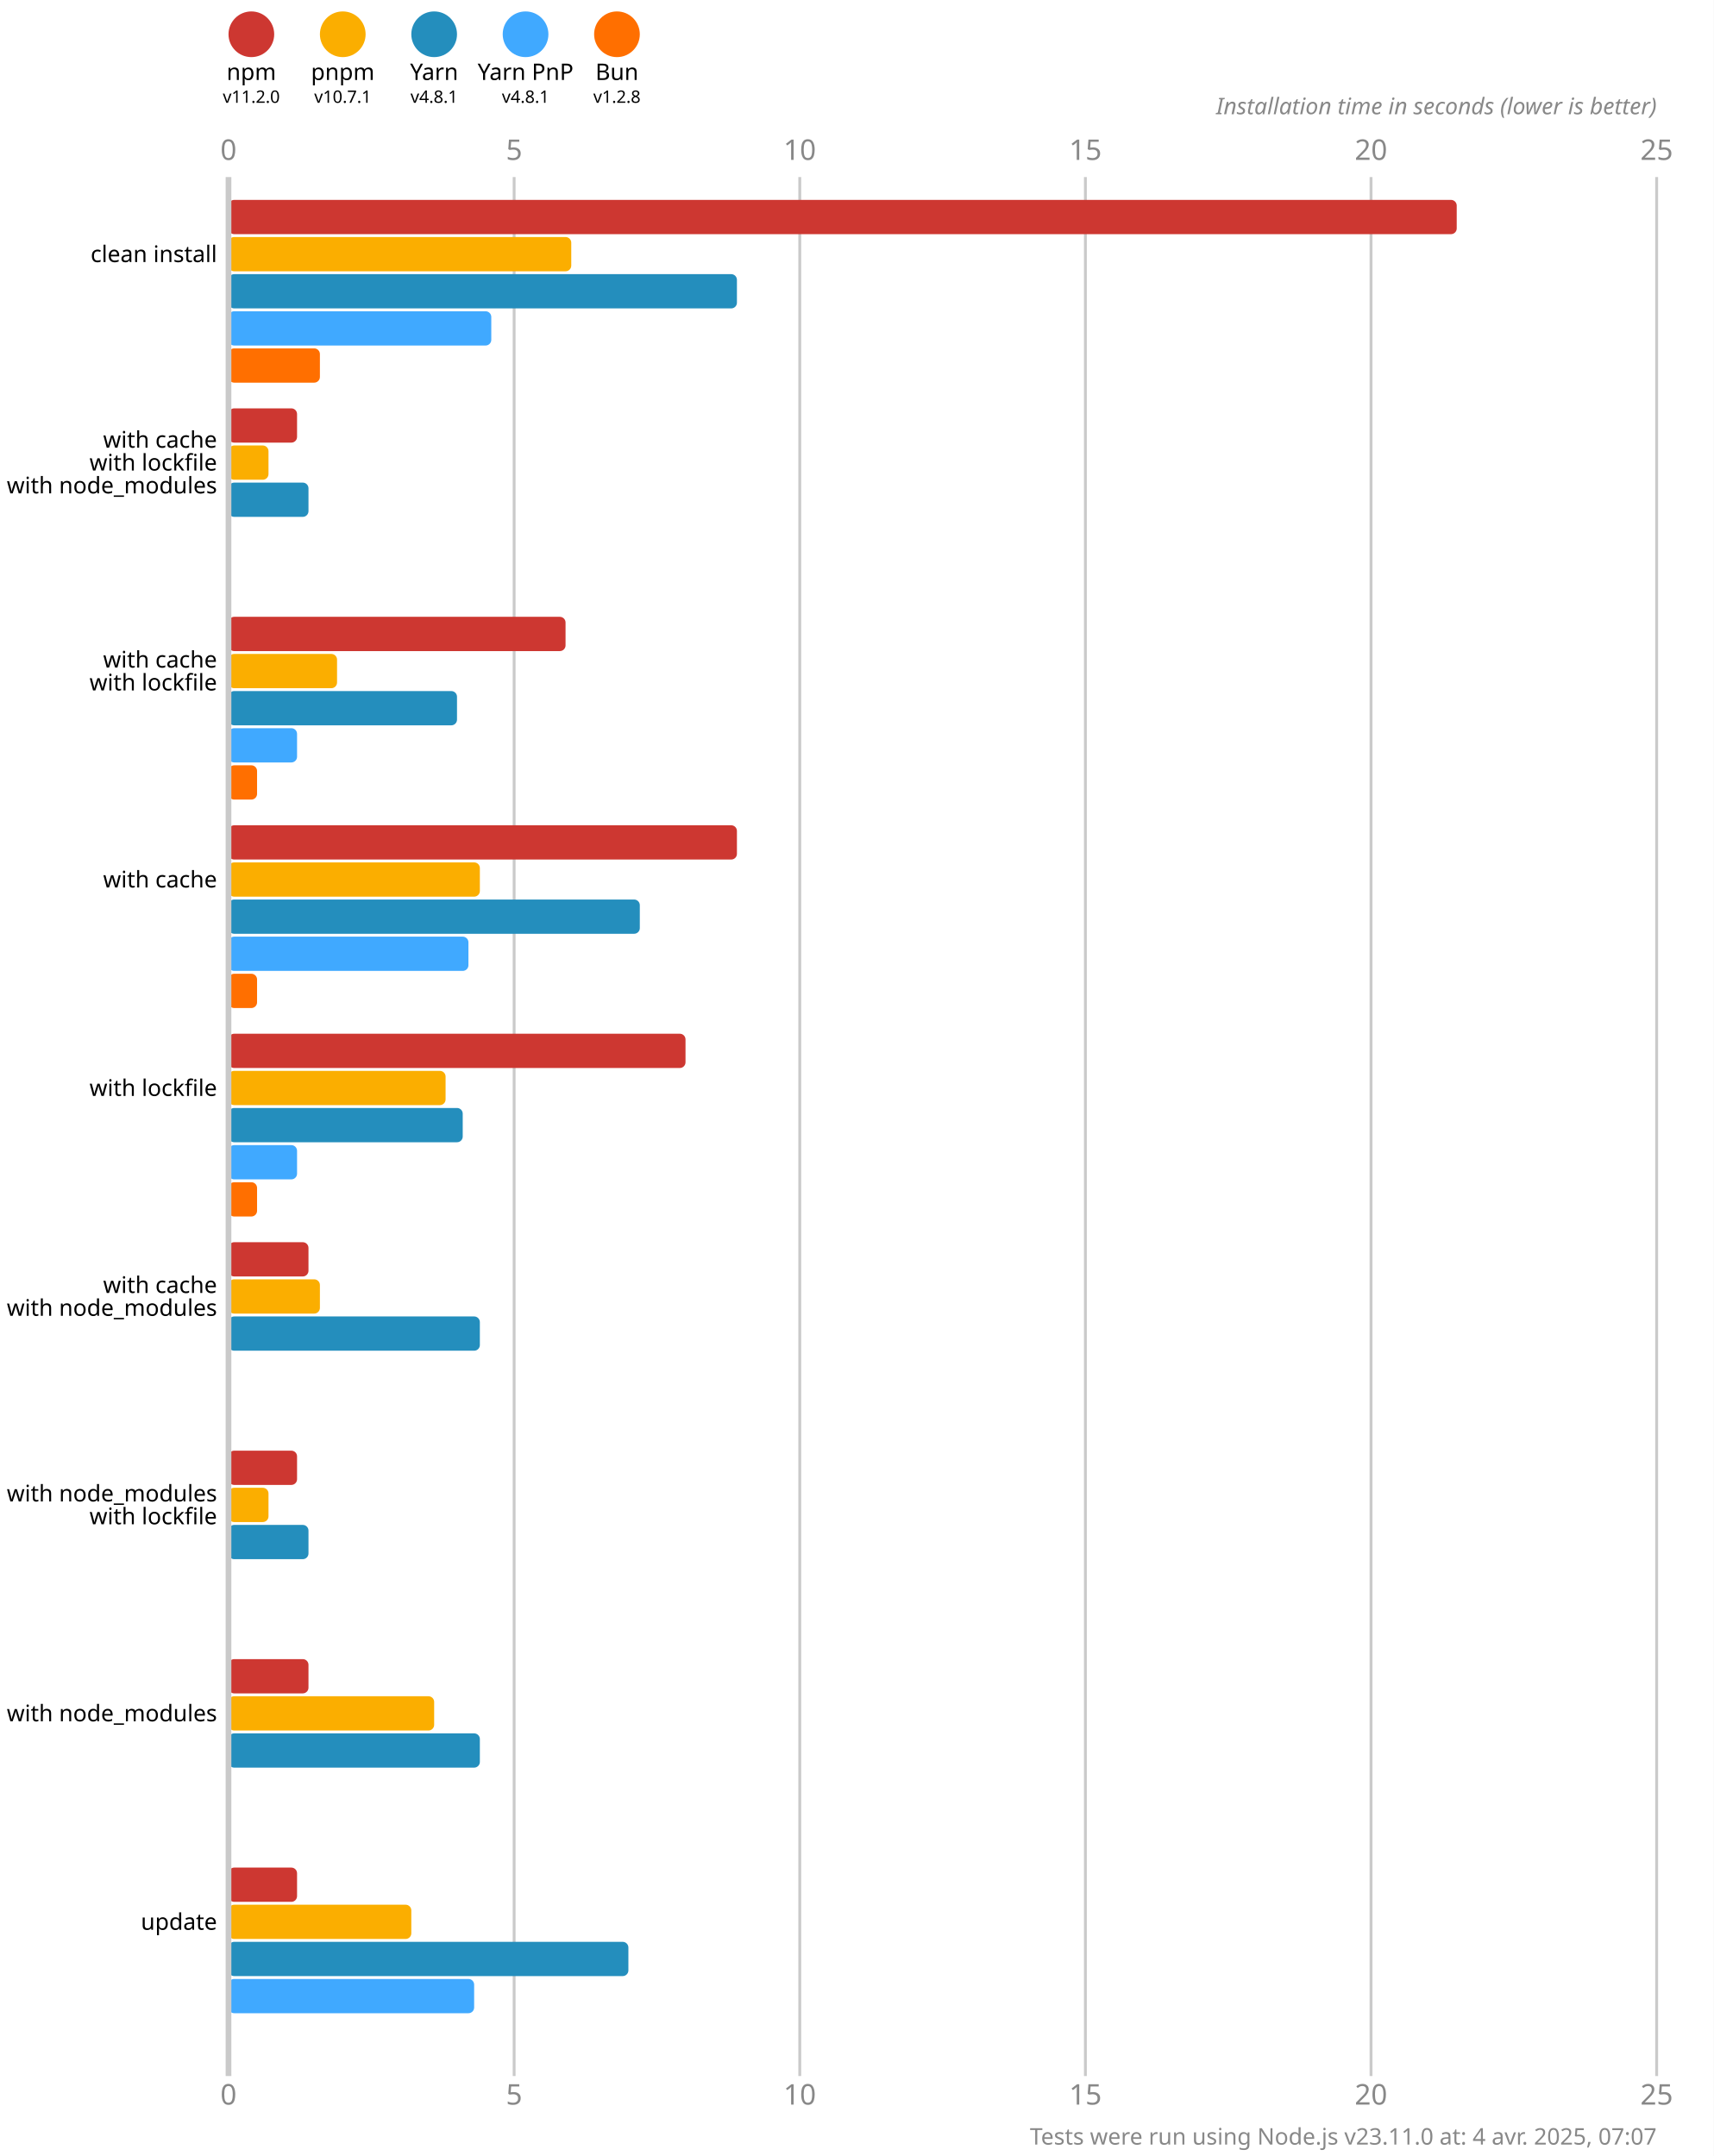
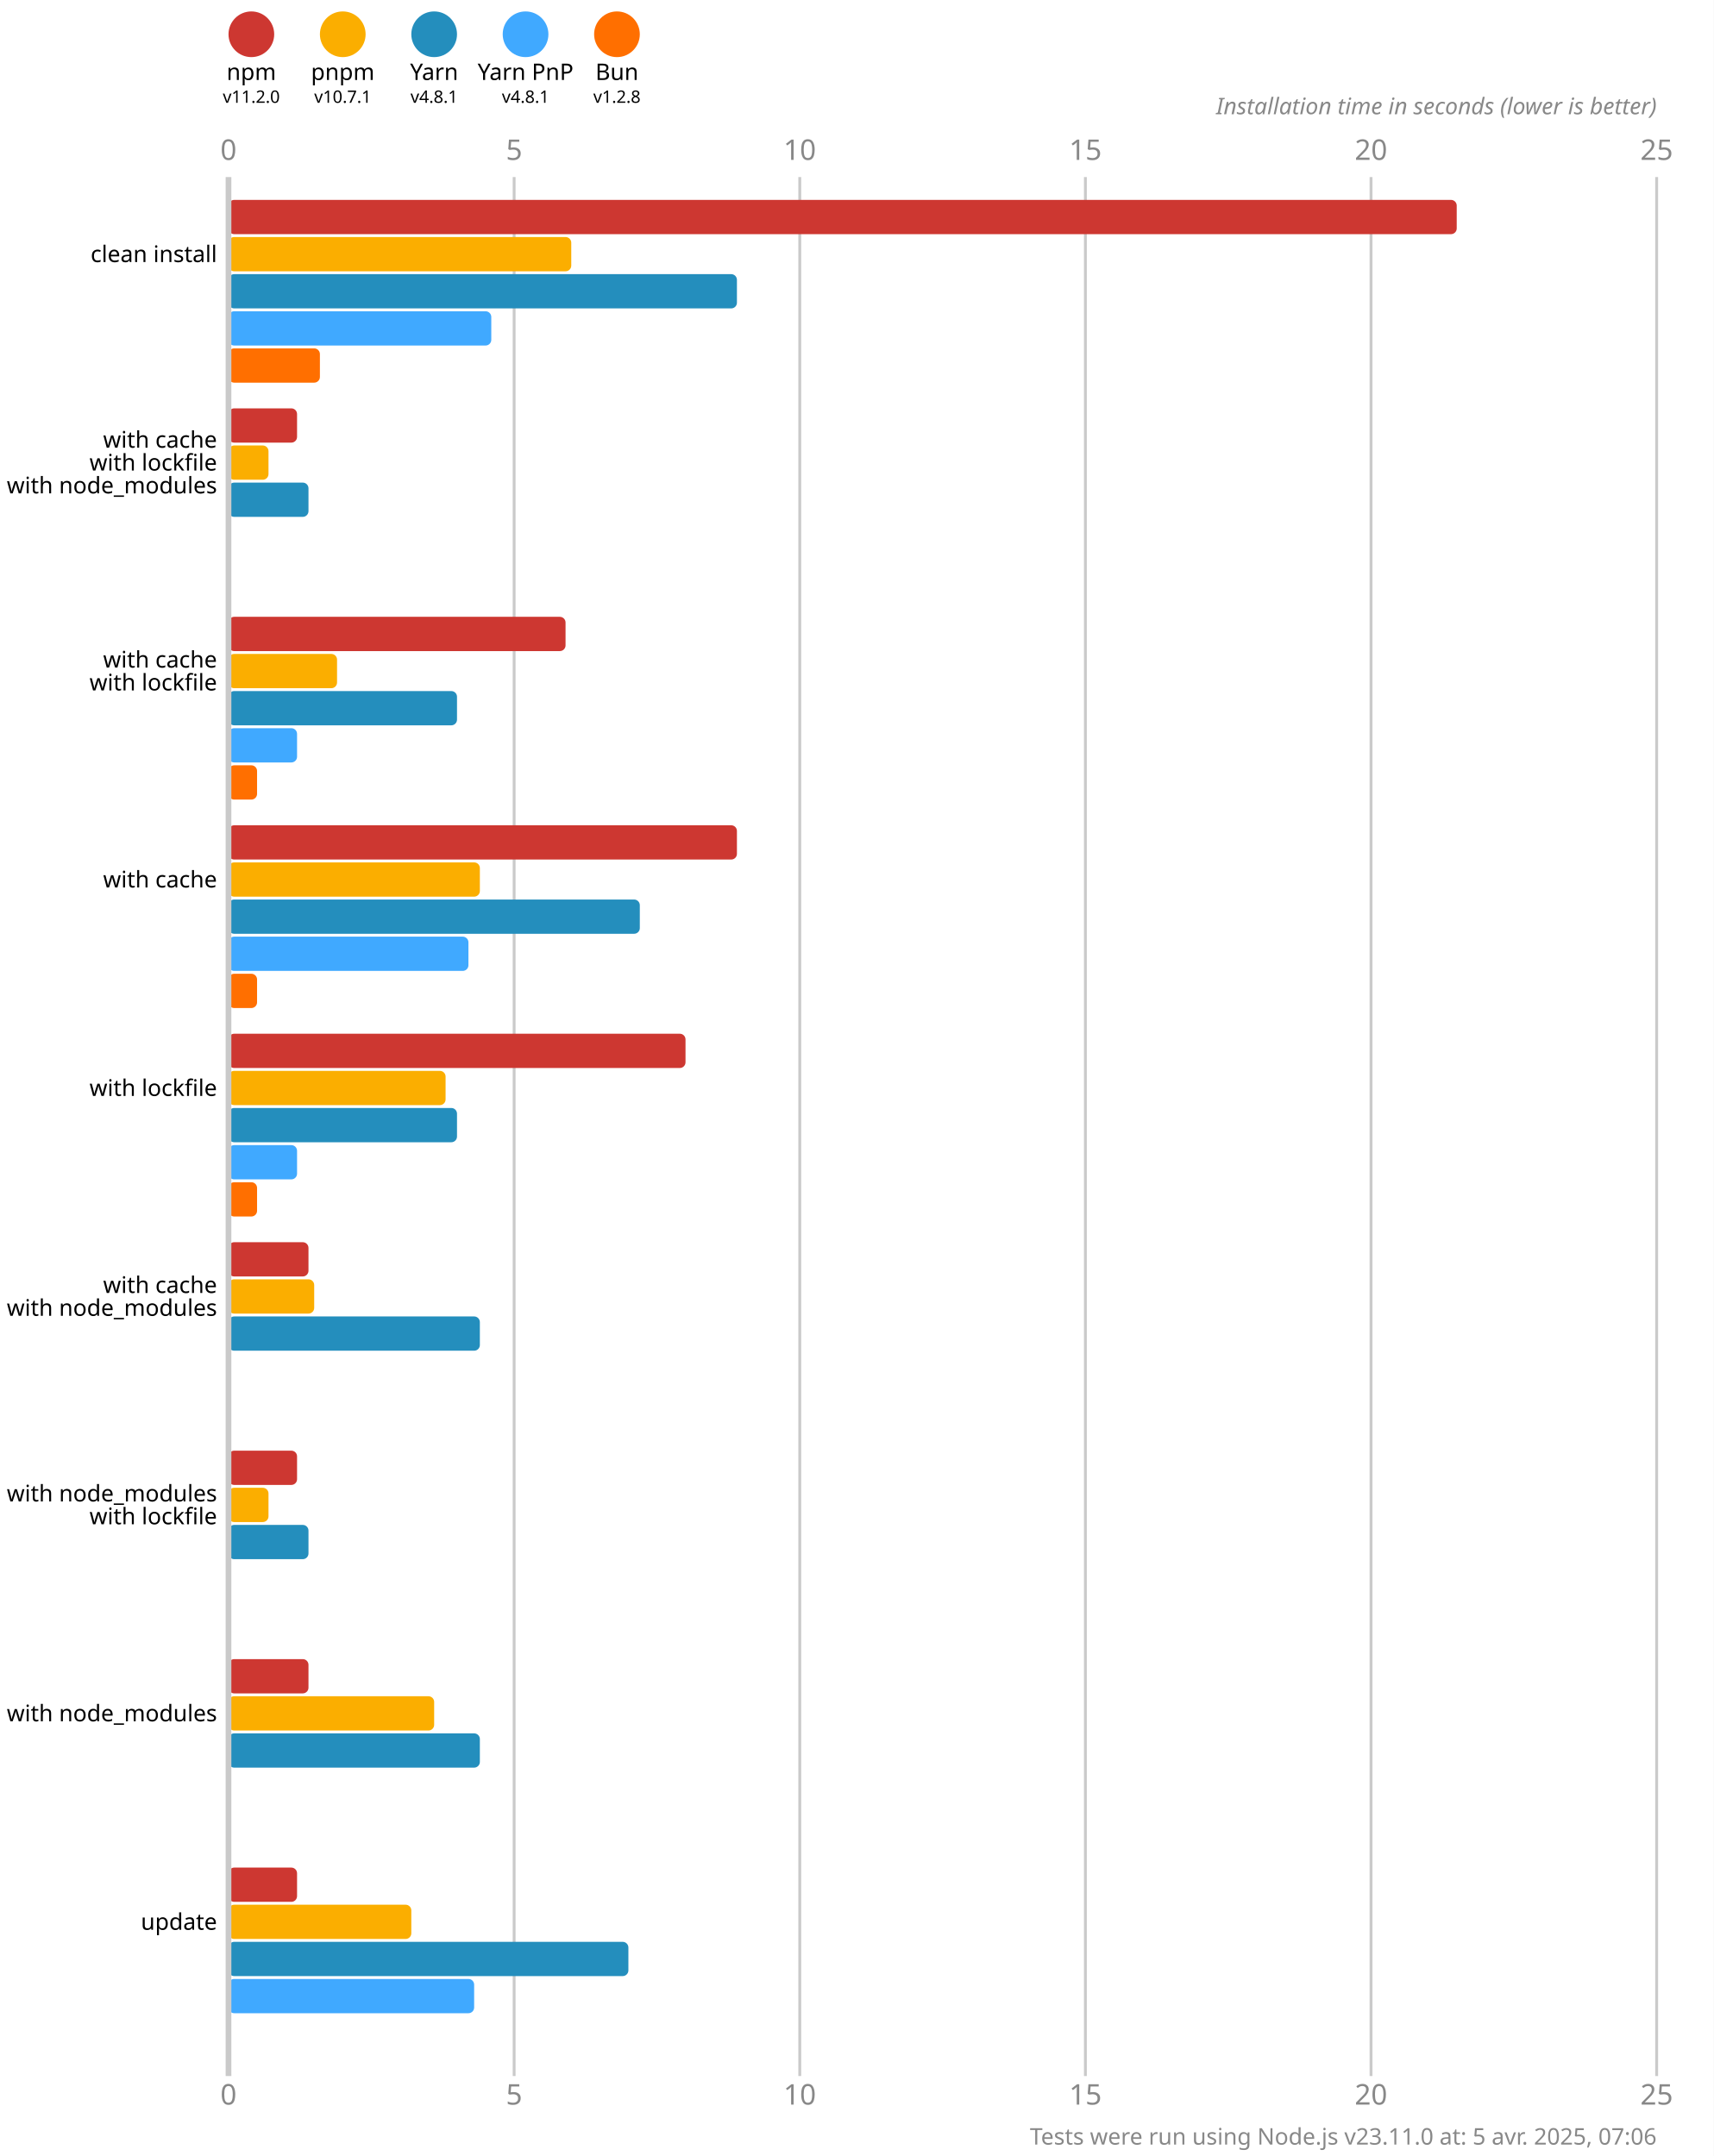
<svg xmlns="http://www.w3.org/2000/svg" version="1.1" viewBox="0 0 300 377.5">
  <style>
    .font { font-family: sans-serif; }
    .s3 { font-size: 3px; }
    .s4 { font-size: 4px; }
    .s5 { font-size: 5px; }
    .line { stroke: #cacaca; }
    .width { stroke-width: 0.5; }
    .text { fill: #888; }
  </style>
  <rect x="0" y="0" width="300" height="377.5" fill="#fff" />
  <circle cx="44" cy="6" r="4" fill="#cd3731" />
  <text x="44" y="14" class="font s4" text-anchor="middle">npm</text>
  <text x="44" y="18" class="font s3" text-anchor="middle">v11.2.0</text>
  <circle cx="60" cy="6" r="4" fill="#fbae00" />
  <text x="60" y="14" class="font s4" text-anchor="middle">pnpm</text>
  <text x="60" y="18" class="font s3" text-anchor="middle">v10.7.1</text>
  <circle cx="76" cy="6" r="4" fill="#248ebd" />
  <text x="76" y="14" class="font s4" text-anchor="middle">Yarn</text>
  <text x="76" y="18" class="font s3" text-anchor="middle">v4.8.1</text>
  <circle cx="92" cy="6" r="4" fill="#40a9ff" />
  <text x="92" y="14" class="font s4" text-anchor="middle">Yarn PnP</text>
  <text x="92" y="18" class="font s3" text-anchor="middle">v4.8.1</text>
  <circle cx="108" cy="6" r="4" fill="#ff6f00" />
  <text x="108" y="14" class="font s4" text-anchor="middle">Bun</text>
  <text x="108" y="18" class="font s3" text-anchor="middle">v1.2.8</text>
  <text x="40" y="28" class="font s5 text" text-anchor="middle">0</text>
  <text x="40" y="368.5" class="font s5 text" text-anchor="middle">0</text>
  <line x1="90" y1="31" x2="90" y2="363.5" class="line width" />
  <text x="90" y="28" class="font s5 text" text-anchor="middle">5</text>
  <text x="90" y="368.5" class="font s5 text" text-anchor="middle">5</text>
  <line x1="140" y1="31" x2="140" y2="363.5" class="line width" />
  <text x="140" y="28" class="font s5 text" text-anchor="middle">10</text>
  <text x="140" y="368.5" class="font s5 text" text-anchor="middle">10</text>
  <line x1="190" y1="31" x2="190" y2="363.5" class="line width" />
  <text x="190" y="28" class="font s5 text" text-anchor="middle">15</text>
  <text x="190" y="368.5" class="font s5 text" text-anchor="middle">15</text>
  <line x1="240" y1="31" x2="240" y2="363.5" class="line width" />
  <text x="240" y="28" class="font s5 text" text-anchor="middle">20</text>
  <text x="240" y="368.5" class="font s5 text" text-anchor="middle">20</text>
  <line x1="290" y1="31" x2="290" y2="363.5" class="line width" />
  <text x="290" y="28" class="font s5 text" text-anchor="middle">25</text>
  <text x="290" y="368.5" class="font s5 text" text-anchor="middle">25</text>
  <text x="290" y="20" class="font s4 text" font-style="italic" text-anchor="end">Installation time in seconds (lower is better)</text>
  <rect x="40" y="35" width="215" height="6" fill="#cd3731" rx="1" ry="1" />
  <rect x="40" y="41.5" width="60" height="6" fill="#fbae00" rx="1" ry="1" />
  <rect x="40" y="48" width="89" height="6" fill="#248ebd" rx="1" ry="1" />
  <rect x="40" y="54.5" width="46" height="6" fill="#40a9ff" rx="1" ry="1" />
  <rect x="40" y="61" width="16" height="6" fill="#ff6f00" rx="1" ry="1" />
  <rect x="40" y="71.5" width="12" height="6" fill="#cd3731" rx="1" ry="1" />
  <rect x="40" y="78" width="7" height="6" fill="#fbae00" rx="1" ry="1" />
  <rect x="40" y="84.5" width="14" height="6" fill="#248ebd" rx="1" ry="1" />
  <rect x="40" y="91" width="0" height="6" fill="#40a9ff" rx="1" ry="1" />
  <rect x="40" y="97.5" width="0" height="6" fill="#ff6f00" rx="1" ry="1" />
  <rect x="40" y="108" width="59" height="6" fill="#cd3731" rx="1" ry="1" />
  <rect x="40" y="114.5" width="19" height="6" fill="#fbae00" rx="1" ry="1" />
  <rect x="40" y="121" width="40" height="6" fill="#248ebd" rx="1" ry="1" />
  <rect x="40" y="127.5" width="12" height="6" fill="#40a9ff" rx="1" ry="1" />
  <rect x="40" y="134" width="5" height="6" fill="#ff6f00" rx="1" ry="1" />
  <rect x="40" y="144.5" width="89" height="6" fill="#cd3731" rx="1" ry="1" />
  <rect x="40" y="151" width="44" height="6" fill="#fbae00" rx="1" ry="1" />
  <rect x="40" y="157.5" width="72" height="6" fill="#248ebd" rx="1" ry="1" />
  <rect x="40" y="164" width="42" height="6" fill="#40a9ff" rx="1" ry="1" />
  <rect x="40" y="170.5" width="5" height="6" fill="#ff6f00" rx="1" ry="1" />
  <rect x="40" y="181" width="80" height="6" fill="#cd3731" rx="1" ry="1" />
  <rect x="40" y="187.5" width="38" height="6" fill="#fbae00" rx="1" ry="1" />
-   <rect x="40" y="194" width="41" height="6" fill="#248ebd" rx="1" ry="1" />
+   <rect x="40" y="194" width="40" height="6" fill="#248ebd" rx="1" ry="1" />
  <rect x="40" y="200.5" width="12" height="6" fill="#40a9ff" rx="1" ry="1" />
  <rect x="40" y="207" width="5" height="6" fill="#ff6f00" rx="1" ry="1" />
  <rect x="40" y="217.5" width="14" height="6" fill="#cd3731" rx="1" ry="1" />
-   <rect x="40" y="224" width="16" height="6" fill="#fbae00" rx="1" ry="1" />
+   <rect x="40" y="224" width="15" height="6" fill="#fbae00" rx="1" ry="1" />
  <rect x="40" y="230.5" width="44" height="6" fill="#248ebd" rx="1" ry="1" />
  <rect x="40" y="237" width="0" height="6" fill="#40a9ff" rx="1" ry="1" />
  <rect x="40" y="243.5" width="0" height="6" fill="#ff6f00" rx="1" ry="1" />
  <rect x="40" y="254" width="12" height="6" fill="#cd3731" rx="1" ry="1" />
  <rect x="40" y="260.5" width="7" height="6" fill="#fbae00" rx="1" ry="1" />
  <rect x="40" y="267" width="14" height="6" fill="#248ebd" rx="1" ry="1" />
  <rect x="40" y="273.5" width="0" height="6" fill="#40a9ff" rx="1" ry="1" />
  <rect x="40" y="280" width="0" height="6" fill="#ff6f00" rx="1" ry="1" />
  <rect x="40" y="290.5" width="14" height="6" fill="#cd3731" rx="1" ry="1" />
  <rect x="40" y="297" width="36" height="6" fill="#fbae00" rx="1" ry="1" />
  <rect x="40" y="303.5" width="44" height="6" fill="#248ebd" rx="1" ry="1" />
  <rect x="40" y="310" width="0" height="6" fill="#40a9ff" rx="1" ry="1" />
  <rect x="40" y="316.5" width="0" height="6" fill="#ff6f00" rx="1" ry="1" />
  <rect x="40" y="327" width="12" height="6" fill="#cd3731" rx="1" ry="1" />
  <rect x="40" y="333.5" width="32" height="6" fill="#fbae00" rx="1" ry="1" />
  <rect x="40" y="340" width="70" height="6" fill="#248ebd" rx="1" ry="1" />
  <rect x="40" y="346.5" width="43" height="6" fill="#40a9ff" rx="1" ry="1" />
  <rect x="40" y="353" width="0" height="6" fill="#ff6f00" rx="1" ry="1" />
  <line x1="40" y1="31" x2="40" y2="363.5" class="line" />
  <text x="38" y="44.5" class="font s4" dominant-baseline="middle" text-anchor="end">clean install</text>
  <text x="38" y="77" class="font s4" dominant-baseline="middle" text-anchor="end">with cache</text>
  <text x="38" y="81" class="font s4" dominant-baseline="middle" text-anchor="end">with lockfile</text>
  <text x="38" y="85" class="font s4" dominant-baseline="middle" text-anchor="end">with node_modules</text>
  <text x="38" y="115.5" class="font s4" dominant-baseline="middle" text-anchor="end">with cache</text>
  <text x="38" y="119.5" class="font s4" dominant-baseline="middle" text-anchor="end">with lockfile</text>
  <text x="38" y="154" class="font s4" dominant-baseline="middle" text-anchor="end">with cache</text>
  <text x="38" y="190.5" class="font s4" dominant-baseline="middle" text-anchor="end">with lockfile</text>
  <text x="38" y="225" class="font s4" dominant-baseline="middle" text-anchor="end">with cache</text>
  <text x="38" y="229" class="font s4" dominant-baseline="middle" text-anchor="end">with node_modules</text>
  <text x="38" y="261.5" class="font s4" dominant-baseline="middle" text-anchor="end">with node_modules</text>
  <text x="38" y="265.5" class="font s4" dominant-baseline="middle" text-anchor="end">with lockfile</text>
  <text x="38" y="300" class="font s4" dominant-baseline="middle" text-anchor="end">with node_modules</text>
  <text x="38" y="336.5" class="font s4" dominant-baseline="middle" text-anchor="end">update</text>
-   <text x="290" y="375.5" class="font s4 text" text-anchor="end">Tests were run using Node.js v23.11.0 at: 4 avr. 2025, 07:07</text>
+   <text x="290" y="375.5" class="font s4 text" text-anchor="end">Tests were run using Node.js v23.11.0 at: 5 avr. 2025, 07:06</text>
</svg>
